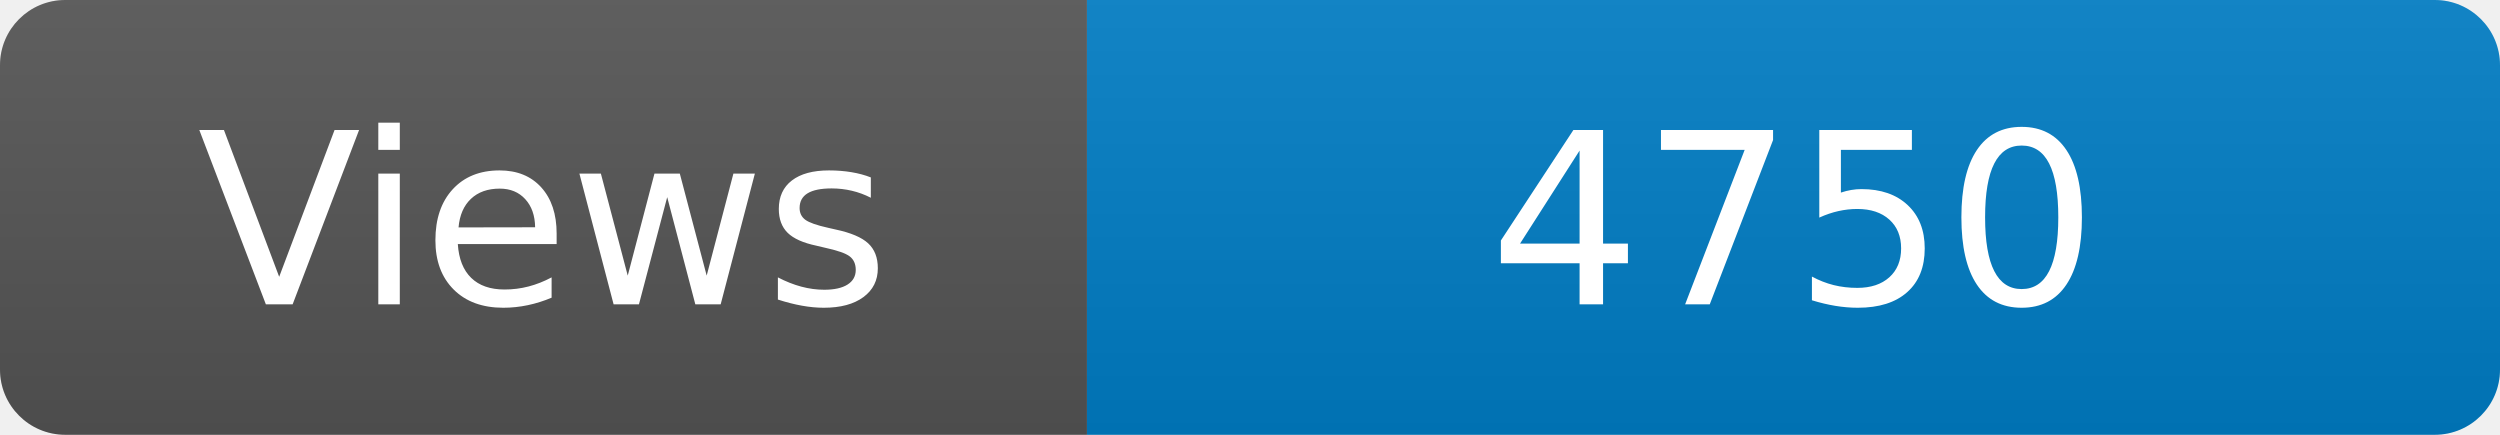
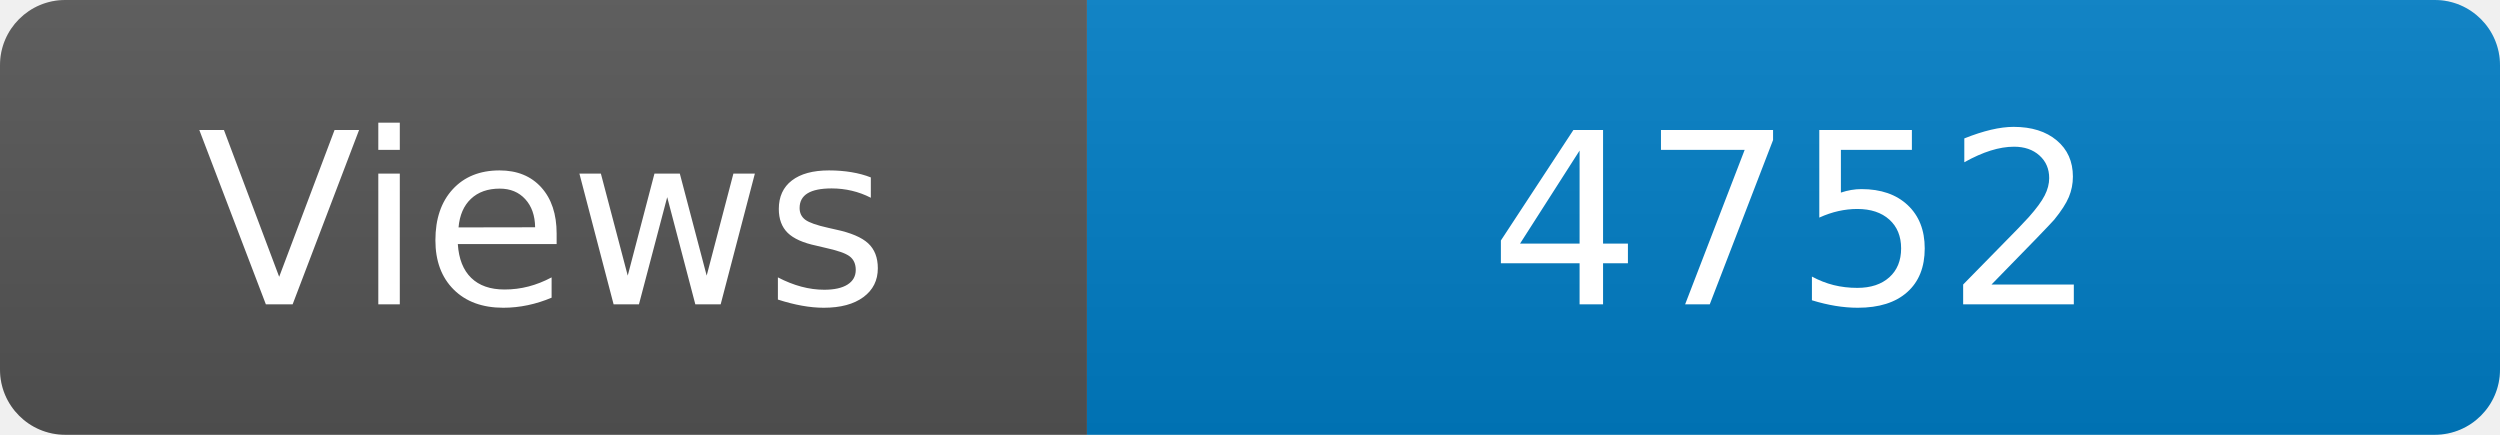
<svg xmlns="http://www.w3.org/2000/svg" width="115" height="20" role="img" aria-label="Maintained?: yes">
  <linearGradient id="s" x2="0" y2="100%">
    <stop offset="0" stop-color="#bbb" stop-opacity=".1" />
    <stop offset="1" stop-opacity=".1" />
  </linearGradient>
  <clipPath id="r">
    <rect width="115" height="20" rx="3" fill="#fff" />
  </clipPath>
  <g clip-path="url(#r)">
    <rect width="50" height="20" fill="#555" />
    <rect x="50" width="160" height="20" fill="#007ec6" />
    <rect width="115" height="20" fill="url(#s)" />
  </g>
  <g fill="#fff" text-anchor="middle" font-family="Verdana,Geneva,DejaVu Sans,sans-serif" font-size="110">
    <text x="250" y="140" transform="scale(.1)" fill="#fff">Views</text>
-     <text x="825" y="140" transform="scale(.1)" fill="#fff">4750</text>
+     <text x="825" y="140" transform="scale(.1)" fill="#fff">4752</text>
  </g>
</svg>
